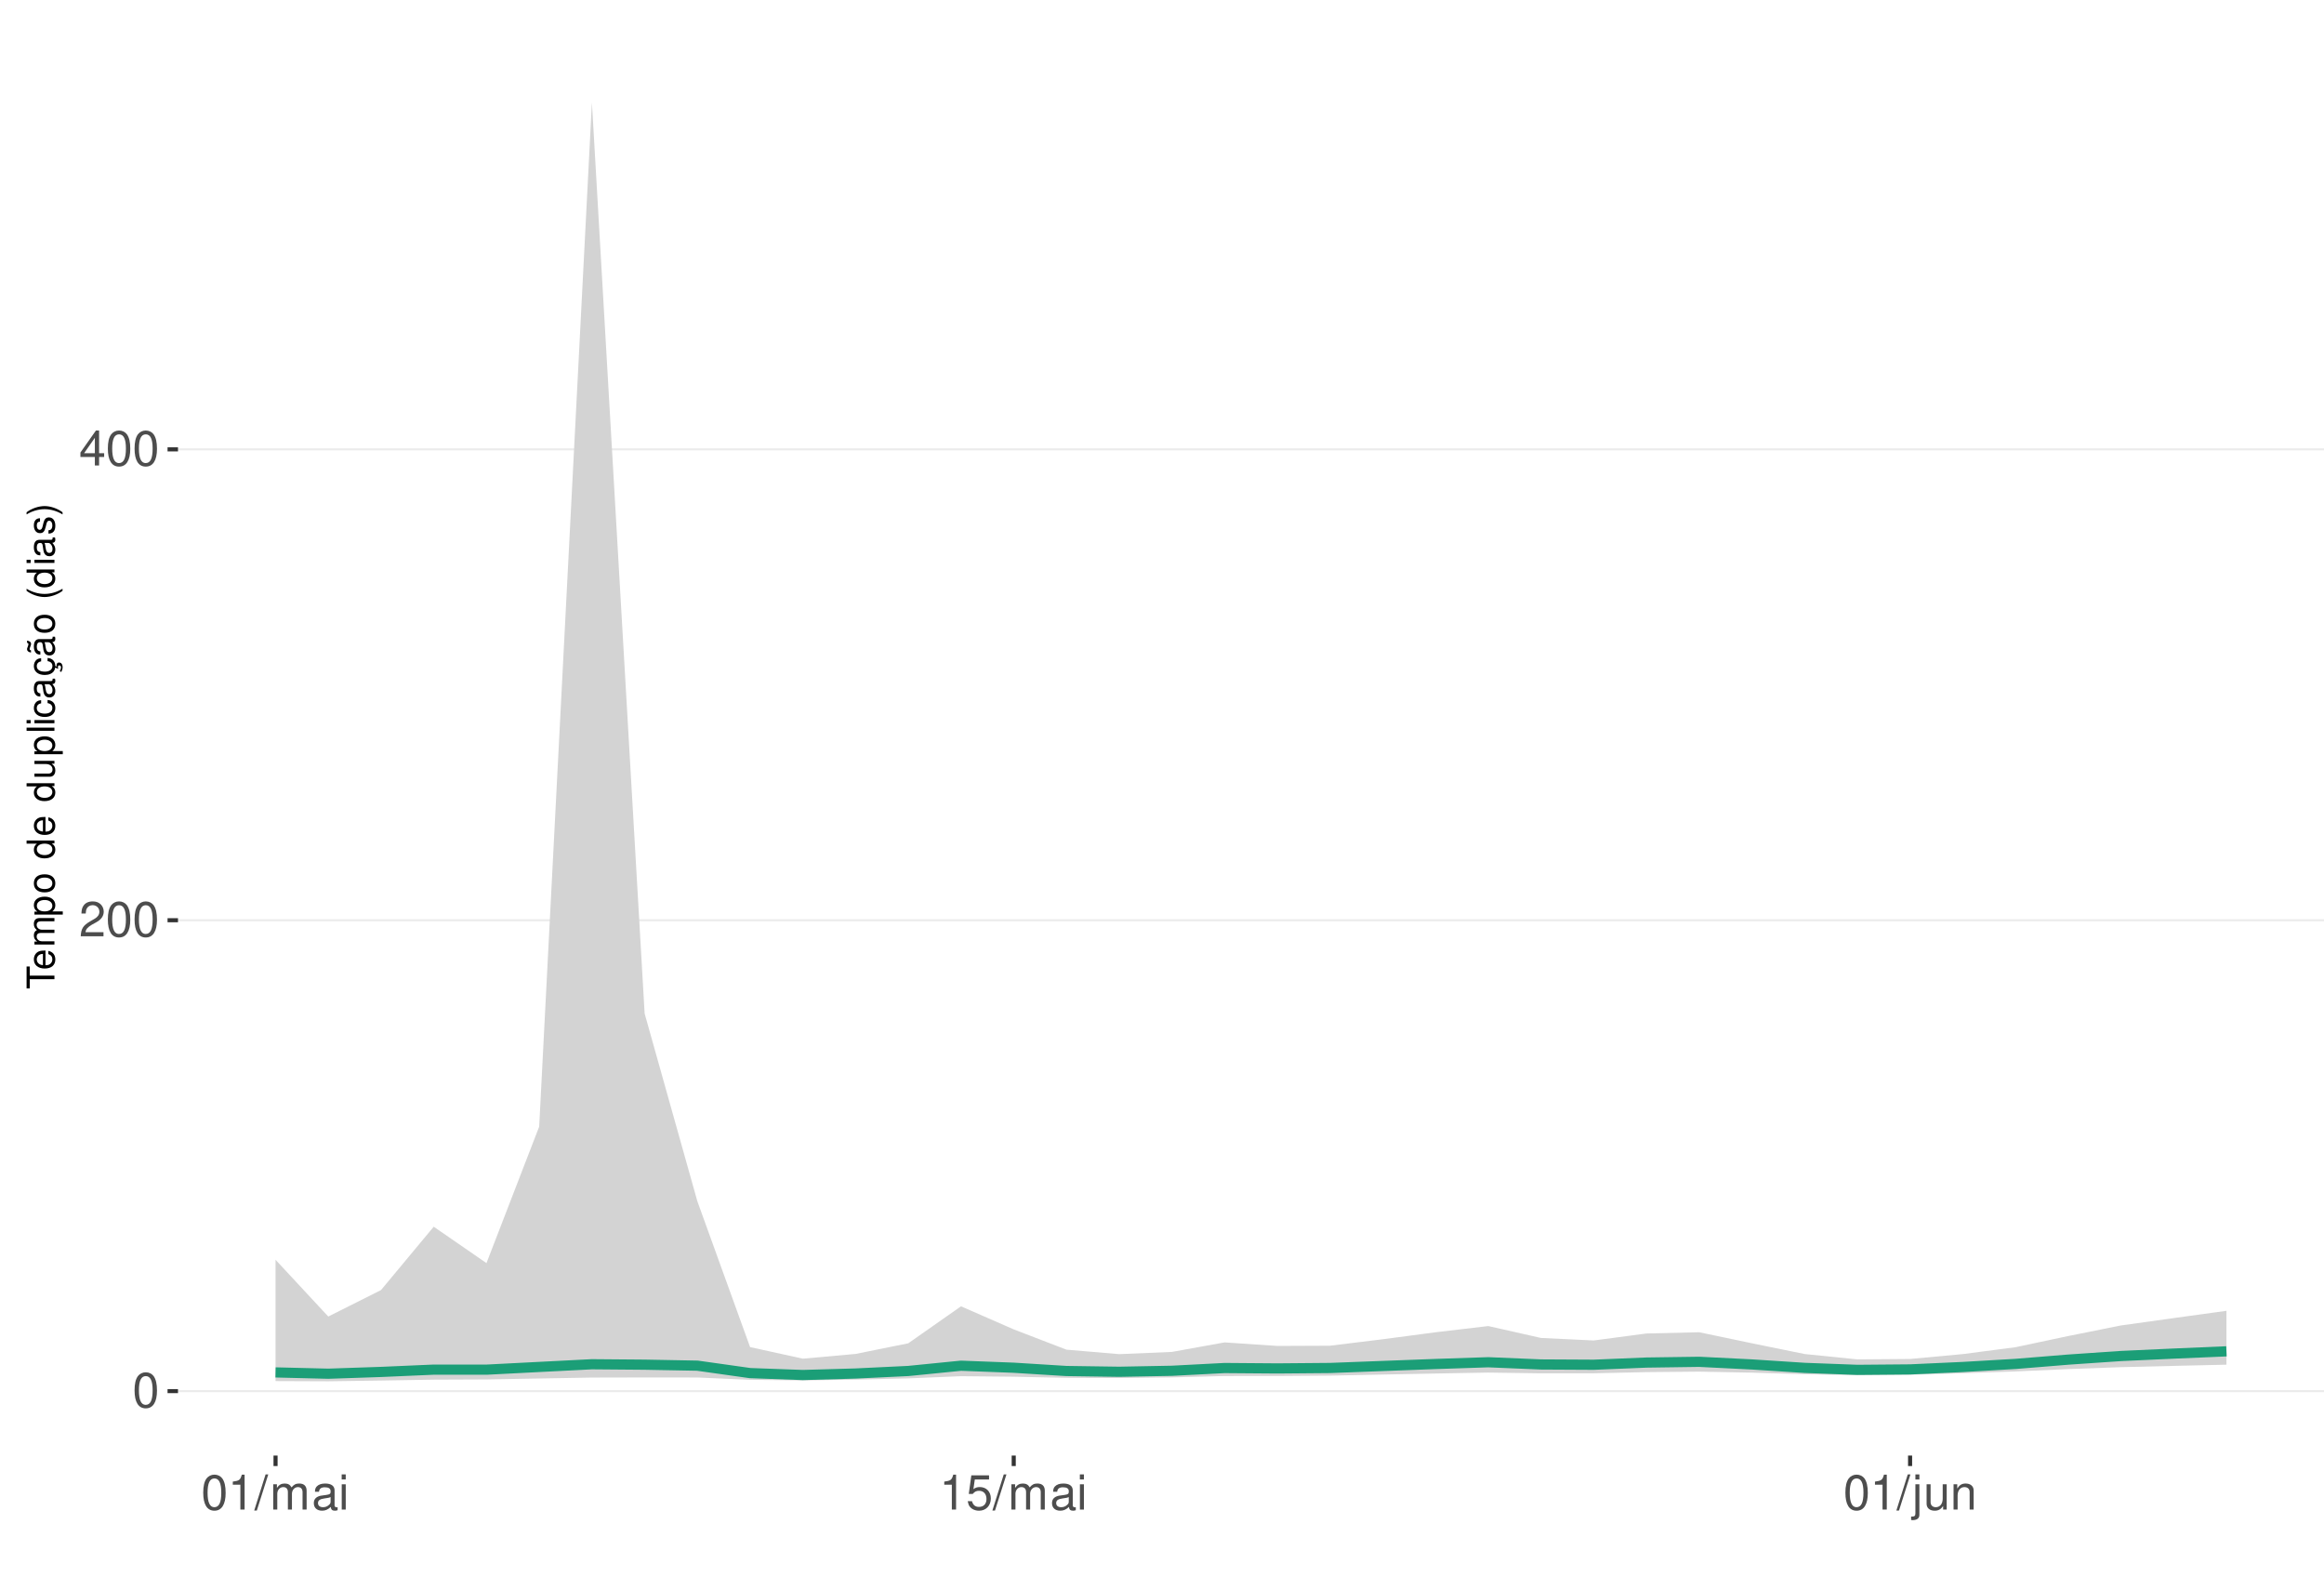
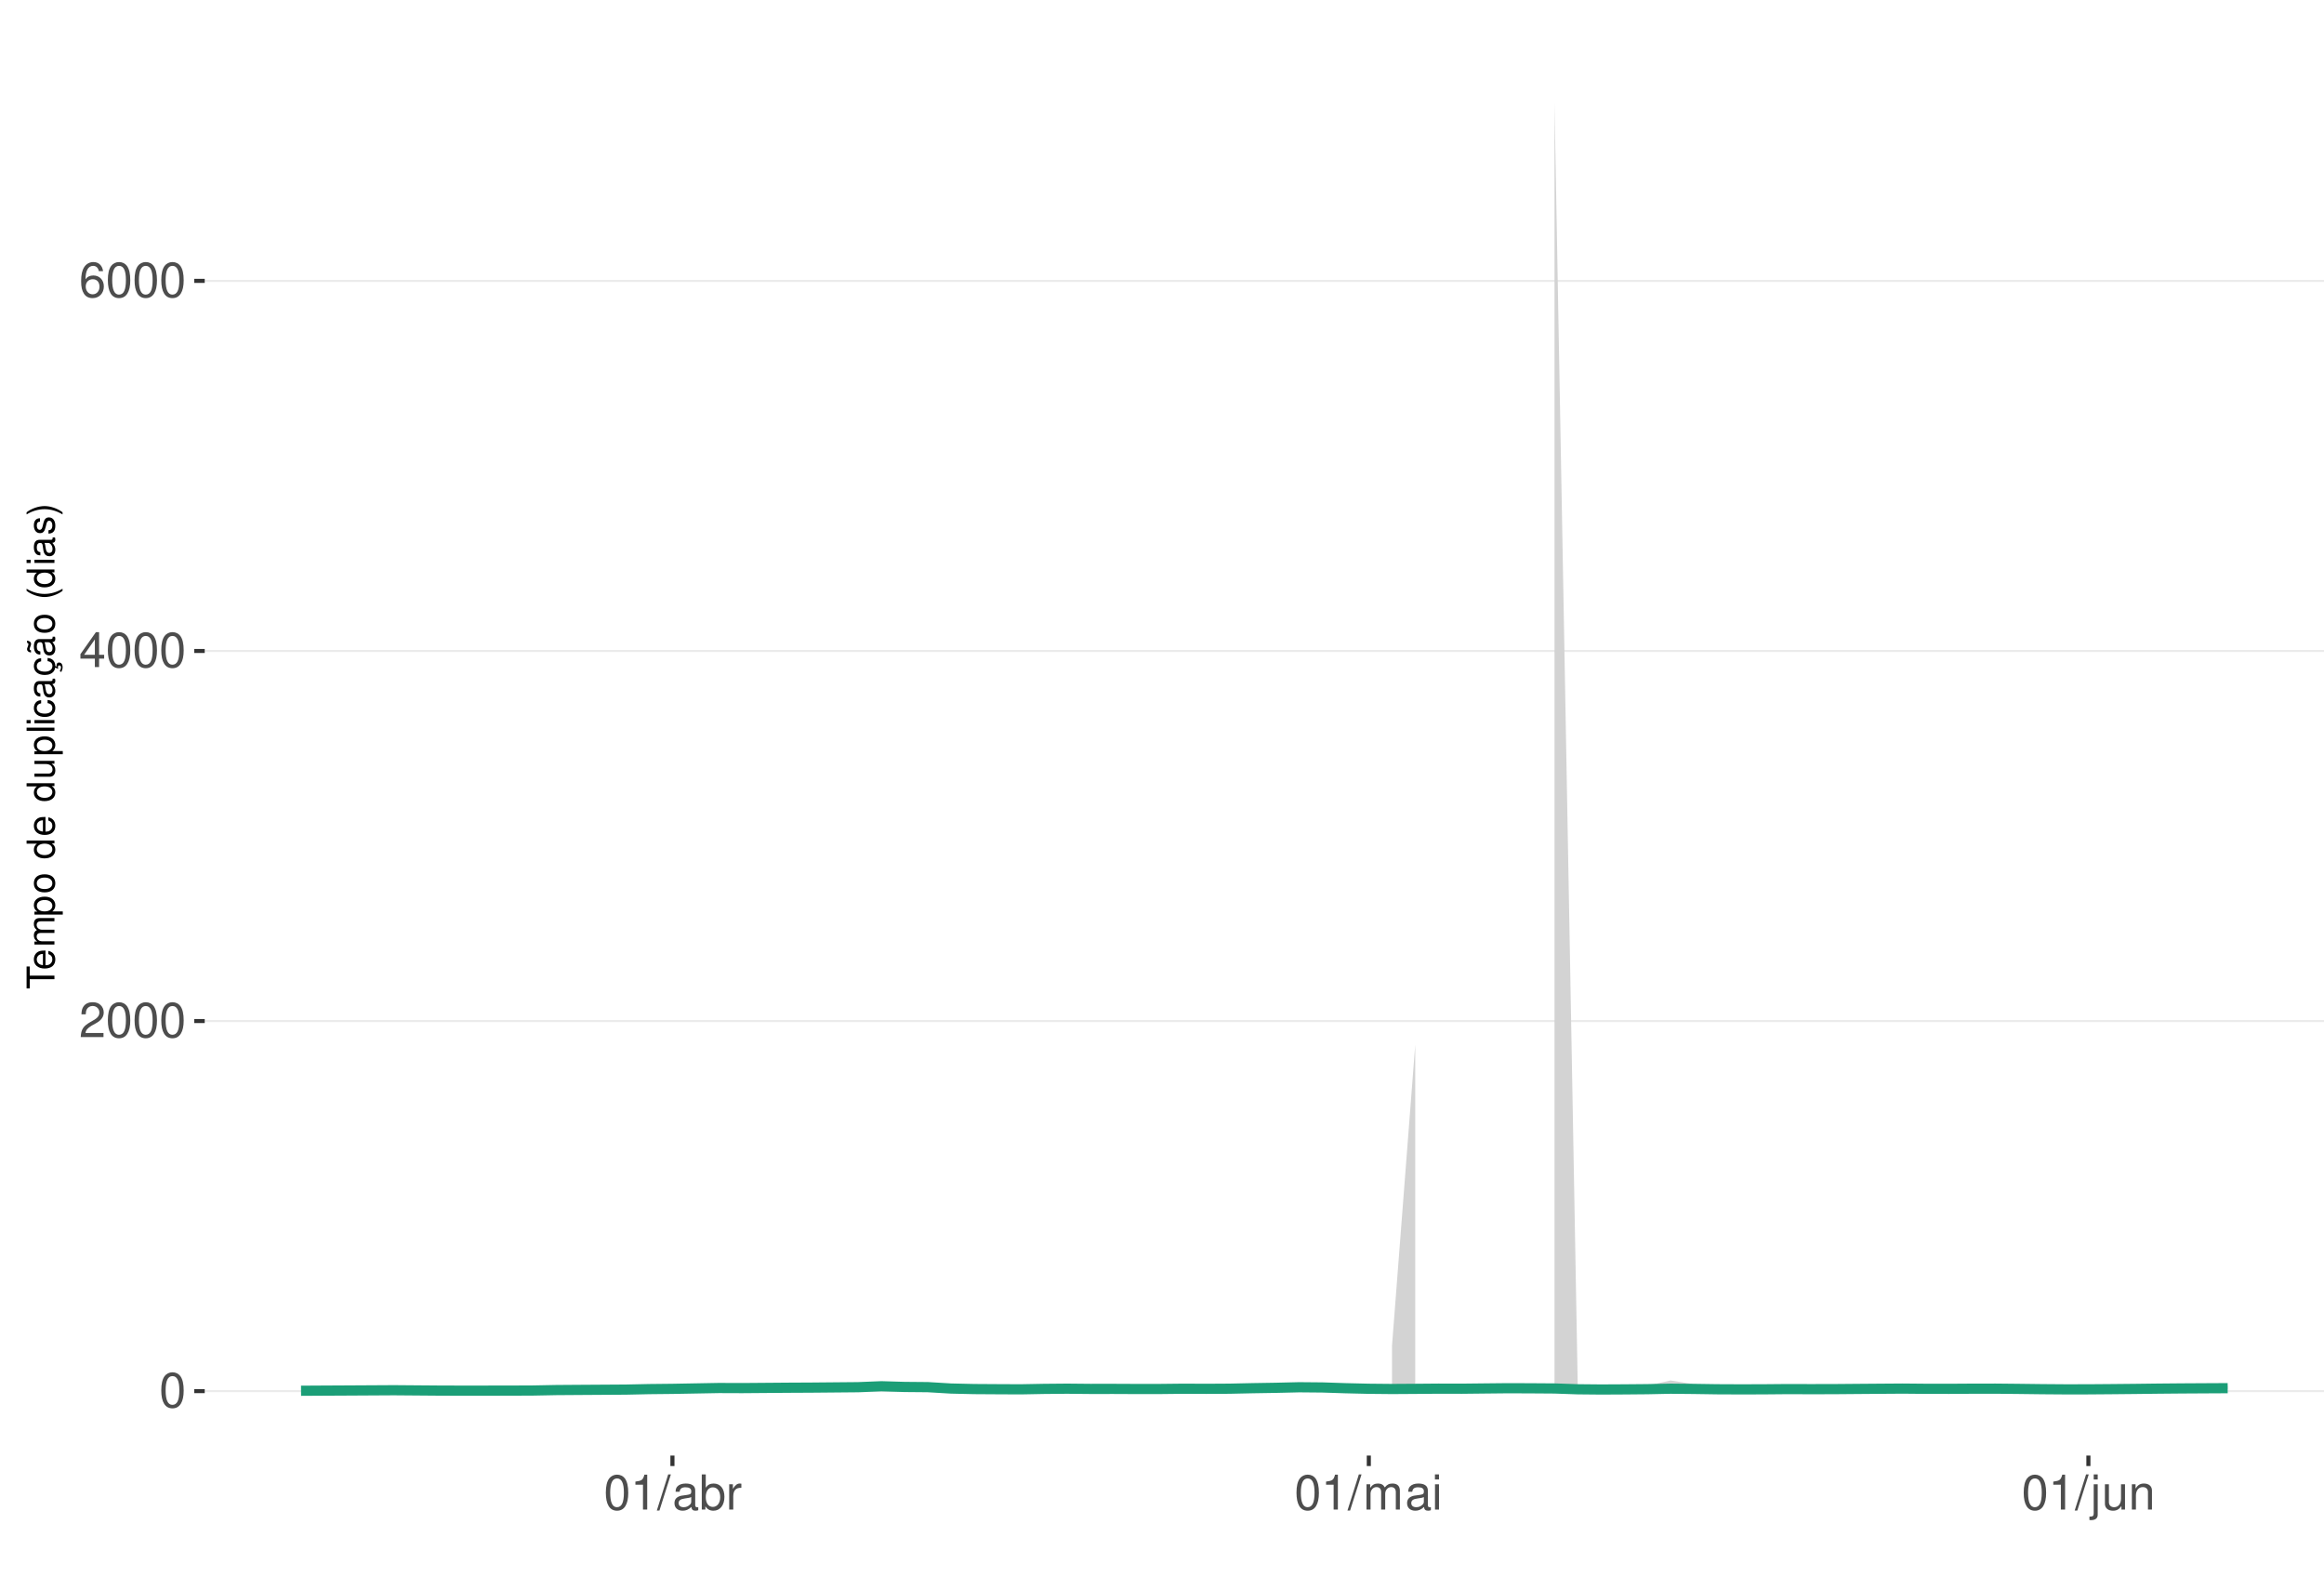
<svg xmlns="http://www.w3.org/2000/svg" xmlns:xlink="http://www.w3.org/1999/xlink" width="609pt" height="413pt" viewBox="0 0 609 413" version="1.1">
  <defs>
    <g>
      <symbol overflow="visible" id="glyph0-0">
        <path style="stroke:none;" d="" />
      </symbol>
      <symbol overflow="visible" id="glyph0-1">
        <path style="stroke:none;" d="M 3.484 -9.156 C 2.641 -9.156 1.891 -8.766 1.422 -8.156 C 0.828 -7.344 0.547 -6.125 0.547 -4.422 C 0.547 -1.344 1.562 0.297 3.484 0.297 C 5.375 0.297 6.422 -1.344 6.422 -4.359 C 6.422 -6.125 6.141 -7.312 5.547 -8.156 C 5.078 -8.781 4.328 -9.156 3.484 -9.156 Z M 3.484 -8.156 C 4.688 -8.156 5.281 -6.938 5.281 -4.453 C 5.281 -1.844 4.703 -0.625 3.453 -0.625 C 2.281 -0.625 1.688 -1.891 1.688 -4.422 C 1.688 -6.938 2.281 -8.156 3.484 -8.156 Z M 3.484 -8.156 " />
      </symbol>
      <symbol overflow="visible" id="glyph0-2">
        <path style="stroke:none;" d="M 6.406 -1.094 L 1.688 -1.094 C 1.797 -1.859 2.203 -2.344 3.297 -3.016 L 4.562 -3.719 C 5.828 -4.422 6.469 -5.359 6.469 -6.484 C 6.469 -7.234 6.156 -7.953 5.625 -8.438 C 5.094 -8.922 4.438 -9.156 3.594 -9.156 C 2.453 -9.156 1.609 -8.75 1.109 -7.953 C 0.797 -7.484 0.656 -6.906 0.625 -5.984 L 1.75 -5.984 C 1.781 -6.609 1.859 -6.969 2.016 -7.281 C 2.297 -7.828 2.891 -8.172 3.562 -8.172 C 4.562 -8.172 5.328 -7.438 5.328 -6.453 C 5.328 -5.719 4.906 -5.094 4.109 -4.625 L 2.953 -3.953 C 1.078 -2.875 0.531 -2.016 0.438 -0.016 L 6.406 -0.016 Z M 6.406 -1.094 " />
      </symbol>
      <symbol overflow="visible" id="glyph0-3">
        <path style="stroke:none;" d="M 4.141 -2.219 L 4.141 0 L 5.25 0 L 5.25 -2.219 L 6.578 -2.219 L 6.578 -3.219 L 5.25 -3.219 L 5.25 -9.156 L 4.422 -9.156 L 0.359 -3.391 L 0.359 -2.219 Z M 4.141 -3.219 L 1.328 -3.219 L 4.141 -7.25 Z M 4.141 -3.219 " />
      </symbol>
      <symbol overflow="visible" id="glyph0-4">
+         <path style="stroke:none;" d="M 6.297 -6.766 C 6.094 -8.266 5.125 -9.156 3.766 -9.156 C 2.766 -9.156 1.891 -8.672 1.359 -7.844 C 0.781 -6.953 0.547 -5.828 0.547 -4.172 C 0.547 -2.625 0.766 -1.656 1.297 -0.844 C 1.781 -0.094 2.562 0.297 3.562 0.297 C 5.266 0.297 6.5 -0.984 6.5 -2.766 C 6.5 -4.453 5.359 -5.641 3.75 -5.641 C 2.859 -5.641 2.172 -5.312 1.688 -4.641 C 1.703 -6.906 2.406 -8.156 3.688 -8.156 C 4.469 -8.156 5.016 -7.656 5.188 -6.766 Z M 3.609 -4.656 C 4.688 -4.656 5.359 -3.891 5.359 -2.688 C 5.359 -1.531 4.594 -0.703 3.562 -0.703 C 2.531 -0.703 1.75 -1.562 1.75 -2.734 C 1.75 -3.875 2.5 -4.656 3.609 -4.656 Z M 3.609 -4.656 " />
+       </symbol>
+       <symbol overflow="visible" id="glyph0-5">
        <path style="stroke:none;" d="M 3.281 -6.516 L 3.281 0 L 4.391 0 L 4.391 -9.156 L 3.656 -9.156 C 3.266 -7.75 3.016 -7.562 1.297 -7.328 L 1.297 -6.516 Z M 3.281 -6.516 " />
      </symbol>
-       <symbol overflow="visible" id="glyph0-5">
+       <symbol overflow="visible" id="glyph0-6">
        <path style="stroke:none;" d="M 2.891 -9.219 L -0.094 0.25 L 0.594 0.25 L 3.594 -9.219 Z M 2.891 -9.219 " />
-       </symbol>
-       <symbol overflow="visible" id="glyph0-6">
-         <path style="stroke:none;" d="M 0.891 -6.625 L 0.891 0 L 1.953 0 L 1.953 -4.156 C 1.953 -5.125 2.641 -5.891 3.5 -5.891 C 4.297 -5.891 4.734 -5.422 4.734 -4.562 L 4.734 0 L 5.797 0 L 5.797 -4.156 C 5.797 -5.125 6.5 -5.891 7.359 -5.891 C 8.125 -5.891 8.578 -5.406 8.578 -4.562 L 8.578 0 L 9.641 0 L 9.641 -4.969 C 9.641 -6.156 8.953 -6.828 7.719 -6.828 C 6.828 -6.828 6.297 -6.562 5.688 -5.812 C 5.297 -6.516 4.766 -6.828 3.891 -6.828 C 3.016 -6.828 2.422 -6.5 1.859 -5.688 L 1.859 -6.625 Z M 0.891 -6.625 " />
      </symbol>
      <symbol overflow="visible" id="glyph0-7">
        <path style="stroke:none;" d="M 6.766 -0.625 C 6.656 -0.594 6.609 -0.594 6.547 -0.594 C 6.172 -0.594 5.969 -0.781 5.969 -1.109 L 5.969 -5.016 C 5.969 -6.188 5.109 -6.828 3.484 -6.828 C 2.5 -6.828 1.734 -6.547 1.281 -6.047 C 0.969 -5.703 0.844 -5.328 0.828 -4.672 L 1.891 -4.672 C 1.969 -5.484 2.453 -5.844 3.438 -5.844 C 4.406 -5.844 4.922 -5.5 4.922 -4.859 L 4.922 -4.578 C 4.906 -4.125 4.688 -3.969 3.828 -3.844 C 2.328 -3.656 2.094 -3.609 1.703 -3.438 C 0.922 -3.109 0.531 -2.531 0.531 -1.672 C 0.531 -0.469 1.359 0.297 2.703 0.297 C 3.547 0.297 4.219 0 4.969 -0.688 C 5.031 0 5.359 0.297 6.047 0.297 C 6.281 0.297 6.422 0.266 6.766 0.172 Z M 4.922 -2.094 C 4.922 -1.734 4.828 -1.516 4.5 -1.234 C 4.078 -0.828 3.562 -0.625 2.938 -0.625 C 2.109 -0.625 1.625 -1.031 1.625 -1.703 C 1.625 -2.391 2.094 -2.75 3.234 -2.906 C 4.359 -3.062 4.562 -3.109 4.922 -3.281 Z M 4.922 -2.094 " />
      </symbol>
      <symbol overflow="visible" id="glyph0-8">
+         <path style="stroke:none;" d="M 0.688 -9.219 L 0.688 0 L 1.625 0 L 1.625 -0.844 C 2.141 -0.078 2.812 0.297 3.734 0.297 C 5.484 0.297 6.625 -1.141 6.625 -3.344 C 6.625 -5.5 5.547 -6.828 3.781 -6.828 C 2.875 -6.828 2.234 -6.484 1.734 -5.734 L 1.734 -9.219 Z M 3.578 -5.828 C 4.766 -5.828 5.516 -4.812 5.516 -3.234 C 5.516 -1.719 4.734 -0.703 3.578 -0.703 C 2.453 -0.703 1.734 -1.703 1.734 -3.266 C 1.734 -4.828 2.453 -5.828 3.578 -5.828 Z M 3.578 -5.828 " />
+       </symbol>
+       <symbol overflow="visible" id="glyph0-9">
+         <path style="stroke:none;" d="M 0.875 -6.625 L 0.875 0 L 1.938 0 L 1.938 -3.438 C 1.953 -5.031 2.609 -5.75 4.062 -5.703 L 4.062 -6.781 C 3.891 -6.812 3.781 -6.828 3.656 -6.828 C 2.969 -6.828 2.453 -6.422 1.844 -5.422 L 1.844 -6.625 Z M 0.875 -6.625 " />
+       </symbol>
+       <symbol overflow="visible" id="glyph0-10">
+         <path style="stroke:none;" d="M 0.891 -6.625 L 0.891 0 L 1.953 0 L 1.953 -4.156 C 1.953 -5.125 2.641 -5.891 3.5 -5.891 C 4.297 -5.891 4.734 -5.422 4.734 -4.562 L 4.734 0 L 5.797 0 L 5.797 -4.156 C 5.797 -5.125 6.5 -5.891 7.359 -5.891 C 8.125 -5.891 8.578 -5.406 8.578 -4.562 L 8.578 0 L 9.641 0 L 9.641 -4.969 C 9.641 -6.156 8.953 -6.828 7.719 -6.828 C 6.828 -6.828 6.297 -6.562 5.688 -5.812 C 5.297 -6.516 4.766 -6.828 3.891 -6.828 C 3.016 -6.828 2.422 -6.5 1.859 -5.688 L 1.859 -6.625 Z M 0.891 -6.625 " />
+       </symbol>
+       <symbol overflow="visible" id="glyph0-11">
        <path style="stroke:none;" d="M 1.891 -6.625 L 0.844 -6.625 L 0.844 0 L 1.891 0 Z M 1.891 -9.219 L 0.828 -9.219 L 0.828 -7.891 L 1.891 -7.891 Z M 1.891 -9.219 " />
      </symbol>
-       <symbol overflow="visible" id="glyph0-9">
-         <path style="stroke:none;" d="M 6.031 -8.969 L 1.391 -8.969 L 0.719 -4.094 L 1.75 -4.094 C 2.266 -4.703 2.703 -4.922 3.406 -4.922 C 4.609 -4.922 5.359 -4.094 5.359 -2.766 C 5.359 -1.484 4.609 -0.703 3.391 -0.703 C 2.422 -0.703 1.828 -1.188 1.562 -2.203 L 0.438 -2.203 C 0.594 -1.469 0.719 -1.109 0.984 -0.781 C 1.5 -0.094 2.406 0.297 3.422 0.297 C 5.234 0.297 6.5 -1.031 6.5 -2.922 C 6.5 -4.703 5.312 -5.906 3.594 -5.906 C 2.969 -5.906 2.453 -5.75 1.938 -5.359 L 2.297 -7.875 L 6.031 -7.875 Z M 6.031 -8.969 " />
-       </symbol>
-       <symbol overflow="visible" id="glyph0-10">
+       <symbol overflow="visible" id="glyph0-12">
        <path style="stroke:none;" d="M 0.891 -6.625 L 0.891 0.969 C 0.891 1.625 0.688 1.828 0.031 1.828 C -0.047 1.828 -0.094 1.828 -0.234 1.828 L -0.234 2.719 C -0.094 2.75 -0.031 2.766 0.125 2.766 C 1.312 2.766 1.938 2.297 1.938 1.375 L 1.938 -6.625 Z M 1.938 -9.219 L 0.891 -9.219 L 0.891 -7.891 L 1.938 -7.891 Z M 1.938 -9.219 " />
      </symbol>
-       <symbol overflow="visible" id="glyph0-11">
+       <symbol overflow="visible" id="glyph0-13">
        <path style="stroke:none;" d="M 6.094 0 L 6.094 -6.625 L 5.047 -6.625 L 5.047 -2.875 C 5.047 -1.516 4.344 -0.625 3.234 -0.625 C 2.406 -0.625 1.875 -1.141 1.875 -1.938 L 1.875 -6.625 L 0.828 -6.625 L 0.828 -1.516 C 0.828 -0.422 1.641 0.297 2.938 0.297 C 3.906 0.297 4.531 -0.047 5.156 -0.922 L 5.156 0 Z M 6.094 0 " />
      </symbol>
-       <symbol overflow="visible" id="glyph0-12">
+       <symbol overflow="visible" id="glyph0-14">
        <path style="stroke:none;" d="M 0.891 -6.625 L 0.891 0 L 1.953 0 L 1.953 -3.656 C 1.953 -5.016 2.656 -5.891 3.75 -5.891 C 4.578 -5.891 5.109 -5.391 5.109 -4.594 L 5.109 0 L 6.156 0 L 6.156 -5.016 C 6.156 -6.109 5.344 -6.828 4.062 -6.828 C 3.078 -6.828 2.438 -6.438 1.859 -5.516 L 1.859 -6.625 Z M 0.891 -6.625 " />
      </symbol>
      <symbol overflow="visible" id="glyph1-0">
        <path style="stroke:none;" d="" />
      </symbol>
      <symbol overflow="visible" id="glyph1-1">
        <path style="stroke:none;" d="M -6.469 -3.547 L -6.469 -5.938 L -7.297 -5.938 L -7.297 -0.203 L -6.469 -0.203 L -6.469 -2.609 L 0 -2.609 L 0 -3.547 Z M -6.469 -3.547 " />
      </symbol>
      <symbol overflow="visible" id="glyph1-2">
        <path style="stroke:none;" d="M -2.344 -5.125 C -3.141 -5.125 -3.625 -5.062 -4.016 -4.922 C -4.875 -4.578 -5.391 -3.781 -5.391 -2.797 C -5.391 -1.344 -4.281 -0.406 -2.547 -0.406 C -0.812 -0.406 0.234 -1.297 0.234 -2.781 C 0.234 -3.984 -0.453 -4.812 -1.594 -5.016 L -1.594 -4.188 C -0.906 -3.953 -0.547 -3.484 -0.547 -2.812 C -0.547 -2.281 -0.781 -1.828 -1.219 -1.547 C -1.516 -1.344 -1.812 -1.281 -2.344 -1.266 Z M -3.016 -1.297 C -3.984 -1.359 -4.625 -1.953 -4.625 -2.797 C -4.625 -3.641 -3.953 -4.234 -3.016 -4.234 Z M -3.016 -1.297 " />
      </symbol>
      <symbol overflow="visible" id="glyph1-3">
        <path style="stroke:none;" d="M -5.234 -0.703 L 0 -0.703 L 0 -1.547 L -3.297 -1.547 C -4.047 -1.547 -4.656 -2.094 -4.656 -2.766 C -4.656 -3.391 -4.281 -3.734 -3.609 -3.734 L 0 -3.734 L 0 -4.578 L -3.297 -4.578 C -4.047 -4.578 -4.656 -5.125 -4.656 -5.812 C -4.656 -6.422 -4.266 -6.781 -3.609 -6.781 L 0 -6.781 L 0 -7.625 L -3.938 -7.625 C -4.875 -7.625 -5.391 -7.078 -5.391 -6.094 C -5.391 -5.406 -5.188 -4.984 -4.594 -4.484 C -5.156 -4.188 -5.391 -3.766 -5.391 -3.078 C -5.391 -2.375 -5.125 -1.906 -4.5 -1.469 L -5.234 -1.469 Z M -5.234 -0.703 " />
      </symbol>
      <symbol overflow="visible" id="glyph1-4">
        <path style="stroke:none;" d="M 2.188 -0.547 L 2.188 -1.375 L -0.547 -1.375 C -0.016 -1.812 0.234 -2.312 0.234 -2.984 C 0.234 -4.344 -0.859 -5.234 -2.531 -5.234 C -4.297 -5.234 -5.391 -4.375 -5.391 -2.984 C -5.391 -2.266 -5.062 -1.703 -4.453 -1.312 L -5.234 -1.312 L -5.234 -0.547 Z M -4.609 -2.844 C -4.609 -3.766 -3.797 -4.359 -2.547 -4.359 C -1.359 -4.359 -0.547 -3.75 -0.547 -2.844 C -0.547 -1.953 -1.344 -1.375 -2.578 -1.375 C -3.812 -1.375 -4.609 -1.953 -4.609 -2.844 Z M -4.609 -2.844 " />
      </symbol>
      <symbol overflow="visible" id="glyph1-5">
        <path style="stroke:none;" d="M -5.391 -2.719 C -5.391 -1.234 -4.344 -0.359 -2.578 -0.359 C -0.812 -0.359 0.234 -1.234 0.234 -2.734 C 0.234 -4.203 -0.812 -5.094 -2.547 -5.094 C -4.359 -5.094 -5.391 -4.234 -5.391 -2.719 Z M -4.625 -2.734 C -4.625 -3.672 -3.844 -4.234 -2.547 -4.234 C -1.312 -4.234 -0.547 -3.656 -0.547 -2.734 C -0.547 -1.797 -1.312 -1.234 -2.578 -1.234 C -3.844 -1.234 -4.625 -1.797 -4.625 -2.734 Z M -4.625 -2.734 " />
      </symbol>
      <symbol overflow="visible" id="glyph1-6">
        <path style="stroke:none;" d="" />
      </symbol>
      <symbol overflow="visible" id="glyph1-7">
        <path style="stroke:none;" d="M -7.297 -4.953 L -7.297 -4.125 L -4.578 -4.125 C -5.109 -3.766 -5.391 -3.203 -5.391 -2.516 C -5.391 -1.156 -4.297 -0.266 -2.625 -0.266 C -0.859 -0.266 0.234 -1.125 0.234 -2.547 C 0.234 -3.266 -0.047 -3.766 -0.688 -4.203 L 0 -4.203 L 0 -4.953 Z M -4.609 -2.656 C -4.609 -3.547 -3.812 -4.125 -2.562 -4.125 C -1.344 -4.125 -0.547 -3.547 -0.547 -2.656 C -0.547 -1.734 -1.359 -1.125 -2.578 -1.125 C -3.797 -1.125 -4.609 -1.734 -4.609 -2.656 Z M -4.609 -2.656 " />
      </symbol>
      <symbol overflow="visible" id="glyph1-8">
        <path style="stroke:none;" d="M 0 -4.812 L -5.234 -4.812 L -5.234 -3.984 L -2.266 -3.984 C -1.203 -3.984 -0.5 -3.438 -0.5 -2.562 C -0.5 -1.906 -0.906 -1.484 -1.531 -1.484 L -5.234 -1.484 L -5.234 -0.656 L -1.203 -0.656 C -0.328 -0.656 0.234 -1.297 0.234 -2.312 C 0.234 -3.094 -0.047 -3.578 -0.734 -4.062 L 0 -4.062 Z M 0 -4.812 " />
      </symbol>
      <symbol overflow="visible" id="glyph1-9">
        <path style="stroke:none;" d="M -7.297 -1.516 L -7.297 -0.688 L 0 -0.688 L 0 -1.516 Z M -7.297 -1.516 " />
      </symbol>
      <symbol overflow="visible" id="glyph1-10">
        <path style="stroke:none;" d="M -5.234 -1.5 L -5.234 -0.672 L 0 -0.672 L 0 -1.5 Z M -7.297 -1.5 L -7.297 -0.656 L -6.234 -0.656 L -6.234 -1.5 Z M -7.297 -1.5 " />
      </symbol>
      <symbol overflow="visible" id="glyph1-11">
        <path style="stroke:none;" d="M -3.484 -4.703 C -3.984 -4.672 -4.312 -4.562 -4.609 -4.359 C -5.094 -4 -5.391 -3.375 -5.391 -2.641 C -5.391 -1.219 -4.266 -0.312 -2.531 -0.312 C -0.844 -0.312 0.234 -1.203 0.234 -2.625 C 0.234 -3.875 -0.516 -4.672 -1.797 -4.766 L -1.797 -3.938 C -0.953 -3.797 -0.547 -3.359 -0.547 -2.656 C -0.547 -1.734 -1.297 -1.188 -2.531 -1.188 C -3.844 -1.188 -4.625 -1.719 -4.625 -2.625 C -4.625 -3.328 -4.203 -3.766 -3.484 -3.875 Z M -3.484 -4.703 " />
      </symbol>
      <symbol overflow="visible" id="glyph1-12">
        <path style="stroke:none;" d="M -0.484 -5.344 C -0.469 -5.266 -0.469 -5.219 -0.469 -5.172 C -0.469 -4.875 -0.625 -4.719 -0.875 -4.719 L -3.953 -4.719 C -4.891 -4.719 -5.391 -4.047 -5.391 -2.75 C -5.391 -1.984 -5.172 -1.375 -4.781 -1.016 C -4.516 -0.766 -4.203 -0.672 -3.688 -0.656 L -3.688 -1.484 C -4.328 -1.562 -4.625 -1.938 -4.625 -2.719 C -4.625 -3.484 -4.344 -3.891 -3.844 -3.891 L -3.625 -3.891 C -3.266 -3.875 -3.125 -3.703 -3.047 -3.016 C -2.891 -1.844 -2.844 -1.656 -2.719 -1.344 C -2.453 -0.734 -2 -0.422 -1.312 -0.422 C -0.375 -0.422 0.234 -1.078 0.234 -2.141 C 0.234 -2.797 0 -3.328 -0.547 -3.922 C 0 -3.984 0.234 -4.234 0.234 -4.781 C 0.234 -4.953 0.203 -5.062 0.141 -5.344 Z M -1.656 -3.891 C -1.375 -3.891 -1.203 -3.812 -0.969 -3.562 C -0.656 -3.219 -0.5 -2.812 -0.5 -2.312 C -0.5 -1.672 -0.812 -1.297 -1.344 -1.297 C -1.891 -1.297 -2.172 -1.656 -2.297 -2.547 C -2.422 -3.438 -2.453 -3.609 -2.594 -3.891 Z M -1.656 -3.891 " />
      </symbol>
      <symbol overflow="visible" id="glyph1-13">
        <path style="stroke:none;" d="M 0.234 -2.641 C 0.234 -3.875 -0.547 -4.703 -1.797 -4.766 L -1.797 -3.938 C -0.953 -3.797 -0.531 -3.359 -0.531 -2.656 C -0.531 -1.734 -1.281 -1.188 -2.516 -1.188 C -3.844 -1.188 -4.625 -1.719 -4.625 -2.625 C -4.625 -3.328 -4.203 -3.766 -3.484 -3.875 L -3.484 -4.703 C -3.984 -4.672 -4.312 -4.562 -4.609 -4.359 C -5.094 -4 -5.391 -3.375 -5.391 -2.641 C -5.391 -1.219 -4.266 -0.312 -2.531 -0.312 C -1.469 -0.312 -0.625 -0.672 -0.156 -1.312 C 0.047 -1.594 0.125 -1.812 0.203 -2.25 L 0.922 -1.938 L 0.984 -2.062 C 0.938 -2.188 0.906 -2.25 0.906 -2.375 C 0.906 -2.656 1.047 -2.828 1.281 -2.828 C 1.547 -2.828 1.734 -2.594 1.734 -2.297 C 1.734 -2.031 1.672 -1.844 1.438 -1.406 L 1.406 -1.312 L 1.812 -1.094 C 2.078 -1.75 2.141 -1.953 2.141 -2.344 C 2.141 -3.109 1.781 -3.578 1.203 -3.578 C 0.781 -3.578 0.547 -3.297 0.547 -2.797 C 0.547 -2.703 0.547 -2.641 0.562 -2.516 Z M 0.234 -2.641 " />
      </symbol>
      <symbol overflow="visible" id="glyph1-14">
        <path style="stroke:none;" d="M -0.484 -5.344 C -0.469 -5.266 -0.469 -5.219 -0.469 -5.172 C -0.469 -4.875 -0.625 -4.719 -0.875 -4.719 L -3.953 -4.719 C -4.891 -4.719 -5.391 -4.047 -5.391 -2.75 C -5.391 -1.984 -5.172 -1.375 -4.781 -1.016 C -4.516 -0.766 -4.203 -0.672 -3.688 -0.656 L -3.688 -1.484 C -4.328 -1.562 -4.625 -1.938 -4.625 -2.719 C -4.625 -3.484 -4.344 -3.891 -3.844 -3.891 L -3.625 -3.891 C -3.266 -3.875 -3.125 -3.703 -3.047 -3.016 C -2.891 -1.844 -2.844 -1.656 -2.719 -1.344 C -2.453 -0.734 -2 -0.422 -1.312 -0.422 C -0.375 -0.422 0.234 -1.078 0.234 -2.141 C 0.234 -2.797 0 -3.328 -0.547 -3.922 C 0 -3.984 0.234 -4.234 0.234 -4.781 C 0.234 -4.953 0.203 -5.062 0.141 -5.344 Z M -1.656 -3.891 C -1.375 -3.891 -1.203 -3.812 -0.969 -3.562 C -0.656 -3.219 -0.5 -2.812 -0.5 -2.312 C -0.5 -1.672 -0.812 -1.297 -1.344 -1.297 C -1.891 -1.297 -2.172 -1.656 -2.297 -2.547 C -2.422 -3.438 -2.453 -3.609 -2.594 -3.891 Z M -7.172 -3.75 C -6.922 -3.672 -6.812 -3.547 -6.812 -3.375 C -6.812 -3.25 -6.875 -2.984 -6.984 -2.734 C -7.156 -2.312 -7.172 -2.25 -7.172 -2.047 C -7.172 -1.594 -6.797 -1.297 -6.141 -1.188 L -6.141 -1.766 C -6.375 -1.812 -6.5 -1.938 -6.5 -2.094 C -6.5 -2.203 -6.469 -2.344 -6.375 -2.578 C -6.156 -3.156 -6.125 -3.234 -6.125 -3.438 C -6.125 -3.922 -6.484 -4.219 -7.172 -4.312 Z M -7.172 -3.75 " />
      </symbol>
      <symbol overflow="visible" id="glyph1-15">
        <path style="stroke:none;" d="M -7.297 -2.359 C -5.984 -1.359 -4.156 -0.734 -2.594 -0.734 C -1.016 -0.734 0.812 -1.359 2.125 -2.359 L 2.125 -2.906 C 0.688 -2.031 -0.984 -1.547 -2.594 -1.547 C -4.188 -1.547 -5.875 -2.031 -7.297 -2.906 Z M -7.297 -2.359 " />
      </symbol>
      <symbol overflow="visible" id="glyph1-16">
        <path style="stroke:none;" d="M -3.781 -4.375 C -4.812 -4.375 -5.391 -3.688 -5.391 -2.484 C -5.391 -1.266 -4.766 -0.469 -3.797 -0.469 C -2.969 -0.469 -2.578 -0.891 -2.281 -2.125 L -2.094 -2.906 C -1.953 -3.484 -1.734 -3.719 -1.375 -3.719 C -0.875 -3.719 -0.547 -3.234 -0.547 -2.5 C -0.547 -2.047 -0.672 -1.672 -0.891 -1.453 C -1.047 -1.328 -1.188 -1.266 -1.562 -1.219 L -1.562 -0.344 C -0.344 -0.375 0.234 -1.062 0.234 -2.438 C 0.234 -3.75 -0.422 -4.594 -1.438 -4.594 C -2.203 -4.594 -2.641 -4.156 -2.891 -3.109 L -3.078 -2.312 C -3.234 -1.625 -3.453 -1.344 -3.828 -1.344 C -4.312 -1.344 -4.625 -1.766 -4.625 -2.453 C -4.625 -3.125 -4.328 -3.484 -3.781 -3.5 Z M -3.781 -4.375 " />
      </symbol>
      <symbol overflow="visible" id="glyph1-17">
        <path style="stroke:none;" d="M 2.125 -0.938 C 0.812 -1.938 -1.016 -2.562 -2.578 -2.562 C -4.156 -2.562 -5.984 -1.938 -7.297 -0.938 L -7.297 -0.375 C -5.859 -1.266 -4.188 -1.75 -2.578 -1.75 C -0.984 -1.75 0.703 -1.266 2.125 -0.375 Z M 2.125 -0.938 " />
      </symbol>
    </g>
    <clipPath id="clip1">
-       <path d="M 46.645 9.961 L 609 9.961 L 609 381.328 L 46.645 381.328 Z M 46.645 9.961 " />
+       <path d="M 53.645 9.961 L 609 9.961 L 609 381.328 L 53.645 381.328 Z M 53.645 9.961 " />
    </clipPath>
    <clipPath id="clip2">
-       <path d="M 46.645 364 L 609 364 L 609 365 L 46.645 365 Z M 46.645 364 " />
+       <path d="M 53.645 364 L 609 364 L 609 365 L 53.645 365 Z M 53.645 364 " />
    </clipPath>
    <clipPath id="clip3">
-       <path d="M 46.645 240 L 609 240 L 609 242 L 46.645 242 Z M 46.645 240 " />
+       <path d="M 53.645 267 L 609 267 L 609 268 L 53.645 268 Z M 53.645 267 " />
    </clipPath>
    <clipPath id="clip4">
-       <path d="M 46.645 117 L 609 117 L 609 118 L 46.645 118 Z M 46.645 117 " />
+       <path d="M 53.645 170 L 609 170 L 609 171 L 53.645 171 Z M 53.645 170 " />
+     </clipPath>
+     <clipPath id="clip5">
+       <path d="M 53.645 73 L 609 73 L 609 74 L 53.645 74 Z M 53.645 73 " />
    </clipPath>
  </defs>
  <g id="surface89">
    <rect x="0" y="0" width="609" height="413" style="fill:rgb(100%,100%,100%);fill-opacity:1;stroke:none;" />
    <rect x="0" y="0" width="609" height="413" style="fill:rgb(100%,100%,100%);fill-opacity:1;stroke:none;" />
    <path style="fill:none;stroke-width:1.067;stroke-linecap:round;stroke-linejoin:round;stroke:rgb(100%,100%,100%);stroke-opacity:1;stroke-miterlimit:10;" d="M 0 413 L 609 413 L 609 0 L 0 0 Z M 0 413 " />
    <g clip-path="url(#clip1)" clip-rule="nonzero">
-       <path style=" stroke:none;fill-rule:nonzero;fill:rgb(100%,100%,100%);fill-opacity:1;" d="M 46.645 381.328 L 609 381.328 L 609 9.961 L 46.645 9.961 Z M 46.645 381.328 " />
+       <path style=" stroke:none;fill-rule:nonzero;fill:rgb(100%,100%,100%);fill-opacity:1;" d="M 53.645 381.328 L 609 381.328 L 609 9.961 L 53.645 9.961 Z M 53.645 381.328 " />
    </g>
    <g clip-path="url(#clip2)" clip-rule="nonzero">
-       <path style="fill:none;stroke-width:0.533;stroke-linecap:butt;stroke-linejoin:round;stroke:rgb(92.157%,92.157%,92.157%);stroke-opacity:1;stroke-miterlimit:10;" d="M 46.645 364.449 L 609 364.449 " />
+       <path style="fill:none;stroke-width:0.533;stroke-linecap:butt;stroke-linejoin:round;stroke:rgb(92.157%,92.157%,92.157%);stroke-opacity:1;stroke-miterlimit:10;" d="M 53.645 364.449 L 609 364.449 " />
    </g>
    <g clip-path="url(#clip3)" clip-rule="nonzero">
-       <path style="fill:none;stroke-width:0.533;stroke-linecap:butt;stroke-linejoin:round;stroke:rgb(92.157%,92.157%,92.157%);stroke-opacity:1;stroke-miterlimit:10;" d="M 46.645 241.086 L 609 241.086 " />
+       <path style="fill:none;stroke-width:0.533;stroke-linecap:butt;stroke-linejoin:round;stroke:rgb(92.157%,92.157%,92.157%);stroke-opacity:1;stroke-miterlimit:10;" d="M 53.645 267.496 L 609 267.496 " />
    </g>
    <g clip-path="url(#clip4)" clip-rule="nonzero">
-       <path style="fill:none;stroke-width:0.533;stroke-linecap:butt;stroke-linejoin:round;stroke:rgb(92.157%,92.157%,92.157%);stroke-opacity:1;stroke-miterlimit:10;" d="M 46.645 117.723 L 609 117.723 " />
-     </g>
-     <path style=" stroke:none;fill-rule:nonzero;fill:rgb(82.745%,82.745%,82.745%);fill-opacity:1;" d="M 72.207 330.039 L 86.023 344.91 L 99.84 337.977 L 113.656 321.375 L 127.477 330.914 L 141.293 295.16 L 155.109 26.844 L 168.926 265.527 L 182.742 314.715 L 196.559 352.914 L 210.379 355.949 L 224.195 354.707 L 238.012 351.918 L 251.828 342.23 L 265.645 348.273 L 279.461 353.586 L 293.281 354.762 L 307.098 354.176 L 320.914 351.684 L 334.73 352.609 L 348.547 352.551 L 362.363 350.859 L 376.184 349.031 L 390 347.402 L 403.816 350.52 L 417.633 351.18 L 431.449 349.352 L 445.27 349.023 L 459.086 351.914 L 472.902 354.73 L 486.719 356.137 L 500.535 356.027 L 514.352 354.746 L 528.172 352.941 L 541.988 350.016 L 555.805 347.242 L 569.621 345.316 L 583.438 343.406 L 583.438 357.523 L 569.621 357.836 L 555.805 358.172 L 541.988 358.672 L 528.172 359.289 L 514.352 359.762 L 500.535 360.156 L 486.719 360.262 L 472.902 360.02 L 459.086 359.609 L 445.27 359.34 L 431.449 359.473 L 417.633 359.777 L 403.816 359.789 L 390 359.59 L 376.184 359.836 L 362.363 360.105 L 348.547 360.383 L 334.73 360.484 L 320.914 360.488 L 307.098 360.855 L 293.281 361.02 L 279.461 360.973 L 265.645 360.672 L 251.828 360.539 L 238.012 361.109 L 224.195 361.434 L 210.379 361.648 L 196.559 361.484 L 182.742 360.879 L 168.926 360.867 L 155.109 360.898 L 141.293 361.137 L 127.477 361.387 L 113.656 361.445 L 99.84 361.676 L 86.023 361.871 L 72.207 361.816 Z M 72.207 330.039 " />
-     <path style="fill:none;stroke-width:2.667;stroke-linecap:butt;stroke-linejoin:round;stroke:rgb(10.588%,61.961%,46.667%);stroke-opacity:1;stroke-miterlimit:10;" d="M 72.207 359.547 L 86.023 359.887 L 99.84 359.422 L 113.656 358.82 L 127.477 358.828 L 141.293 358.117 L 155.109 357.41 L 168.926 357.523 L 182.742 357.781 L 196.559 359.727 L 210.379 360.23 L 224.195 359.836 L 238.012 359.172 L 251.828 357.793 L 265.645 358.32 L 279.461 359.18 L 293.281 359.379 L 307.098 359.121 L 320.914 358.398 L 334.73 358.504 L 348.547 358.387 L 362.363 357.863 L 376.184 357.344 L 390 356.883 L 403.816 357.465 L 417.633 357.539 L 431.449 356.965 L 445.27 356.77 L 459.086 357.461 L 472.902 358.359 L 486.719 358.879 L 500.535 358.762 L 514.352 358.129 L 528.172 357.32 L 541.988 356.195 L 555.805 355.25 L 569.621 354.617 L 583.438 354.023 " />
-     <g style="fill:rgb(30.196%,30.196%,30.196%);fill-opacity:1;">
-       <use xlink:href="#glyph0-1" x="34.715" y="368.671" />
-     </g>
-     <g style="fill:rgb(30.196%,30.196%,30.196%);fill-opacity:1;">
-       <use xlink:href="#glyph0-2" x="20.715" y="245.308" />
-       <use xlink:href="#glyph0-1" x="27.715" y="245.308" />
-       <use xlink:href="#glyph0-1" x="34.715" y="245.308" />
-     </g>
-     <g style="fill:rgb(30.196%,30.196%,30.196%);fill-opacity:1;">
-       <use xlink:href="#glyph0-3" x="20.715" y="121.944" />
-       <use xlink:href="#glyph0-1" x="27.715" y="121.944" />
-       <use xlink:href="#glyph0-1" x="34.715" y="121.944" />
-     </g>
-     <path style="fill:none;stroke-width:1.067;stroke-linecap:butt;stroke-linejoin:round;stroke:rgb(20%,20%,20%);stroke-opacity:1;stroke-miterlimit:10;" d="M 43.906 364.449 L 46.645 364.449 " />
-     <path style="fill:none;stroke-width:1.067;stroke-linecap:butt;stroke-linejoin:round;stroke:rgb(20%,20%,20%);stroke-opacity:1;stroke-miterlimit:10;" d="M 43.906 241.086 L 46.645 241.086 " />
-     <path style="fill:none;stroke-width:1.067;stroke-linecap:butt;stroke-linejoin:round;stroke:rgb(20%,20%,20%);stroke-opacity:1;stroke-miterlimit:10;" d="M 43.906 117.723 L 46.645 117.723 " />
-     <path style="fill:none;stroke-width:1.067;stroke-linecap:butt;stroke-linejoin:round;stroke:rgb(20%,20%,20%);stroke-opacity:1;stroke-miterlimit:10;" d="M 72.207 384.07 L 72.207 381.328 " />
-     <path style="fill:none;stroke-width:1.067;stroke-linecap:butt;stroke-linejoin:round;stroke:rgb(20%,20%,20%);stroke-opacity:1;stroke-miterlimit:10;" d="M 265.645 384.07 L 265.645 381.328 " />
-     <path style="fill:none;stroke-width:1.067;stroke-linecap:butt;stroke-linejoin:round;stroke:rgb(20%,20%,20%);stroke-opacity:1;stroke-miterlimit:10;" d="M 500.535 384.07 L 500.535 381.328 " />
-     <g style="fill:rgb(30.196%,30.196%,30.196%);fill-opacity:1;">
-       <use xlink:href="#glyph0-1" x="52.707" y="395.483" />
-       <use xlink:href="#glyph0-4" x="59.707" y="395.483" />
-       <use xlink:href="#glyph0-5" x="66.707" y="395.483" />
-       <use xlink:href="#glyph0-6" x="70.707" y="395.483" />
-       <use xlink:href="#glyph0-7" x="81.707" y="395.483" />
-       <use xlink:href="#glyph0-8" x="88.707" y="395.483" />
-     </g>
-     <g style="fill:rgb(30.196%,30.196%,30.196%);fill-opacity:1;">
-       <use xlink:href="#glyph0-4" x="246.145" y="395.483" />
-       <use xlink:href="#glyph0-9" x="253.145" y="395.483" />
-       <use xlink:href="#glyph0-5" x="260.145" y="395.483" />
-       <use xlink:href="#glyph0-6" x="264.145" y="395.483" />
-       <use xlink:href="#glyph0-7" x="275.145" y="395.483" />
-       <use xlink:href="#glyph0-8" x="282.145" y="395.483" />
-     </g>
-     <g style="fill:rgb(30.196%,30.196%,30.196%);fill-opacity:1;">
-       <use xlink:href="#glyph0-1" x="483.035" y="395.483" />
-       <use xlink:href="#glyph0-4" x="490.035" y="395.483" />
-       <use xlink:href="#glyph0-5" x="497.035" y="395.483" />
-       <use xlink:href="#glyph0-10" x="501.035" y="395.483" />
-       <use xlink:href="#glyph0-11" x="504.035" y="395.483" />
-       <use xlink:href="#glyph0-12" x="511.035" y="395.483" />
+       <path style="fill:none;stroke-width:0.533;stroke-linecap:butt;stroke-linejoin:round;stroke:rgb(92.157%,92.157%,92.157%);stroke-opacity:1;stroke-miterlimit:10;" d="M 53.645 170.543 L 609 170.543 " />
+     </g>
+     <g clip-path="url(#clip5)" clip-rule="nonzero">
+       <path style="fill:none;stroke-width:0.533;stroke-linecap:butt;stroke-linejoin:round;stroke:rgb(92.157%,92.157%,92.157%);stroke-opacity:1;stroke-miterlimit:10;" d="M 53.645 73.586 L 609 73.586 " />
+     </g>
+     <path style=" stroke:none;fill-rule:nonzero;fill:rgb(82.745%,82.745%,82.745%);fill-opacity:1;" d="M 115.387 363.531 L 121.469 364.09 L 133.633 364.062 L 139.715 363.895 L 139.715 364.355 L 133.633 364.371 L 121.469 364.379 L 115.387 364.375 Z M 115.387 363.531 " />
+     <path style=" stroke:none;fill-rule:nonzero;fill:rgb(82.745%,82.745%,82.745%);fill-opacity:1;" d="M 364.777 352.547 L 370.859 273.707 L 370.859 364.148 L 364.777 364.164 Z M 364.777 352.547 " />
+     <path style=" stroke:none;fill-rule:nonzero;fill:rgb(82.745%,82.745%,82.745%);fill-opacity:1;" d="M 407.355 26.844 L 413.441 362.961 L 419.523 363.465 L 425.605 363.34 L 431.688 363.016 L 437.77 361.656 L 443.852 362.641 L 449.938 363.355 L 456.02 363.512 L 462.102 363.484 L 468.184 363.285 L 474.266 363.391 L 480.352 363.391 L 486.434 363.219 L 492.516 363.016 L 498.598 362.84 L 504.68 363.168 L 510.762 363.242 L 516.848 363.102 L 522.93 363.113 L 529.012 363.375 L 535.094 363.625 L 541.176 363.746 L 547.262 363.742 L 553.344 363.648 L 559.426 363.52 L 565.508 363.332 L 571.59 363.184 L 577.676 363.098 L 583.758 363.016 L 583.758 363.918 L 577.676 363.938 L 571.59 363.957 L 565.508 363.988 L 559.426 364.031 L 553.344 364.066 L 547.262 364.094 L 541.176 364.102 L 535.094 364.082 L 529.012 364.047 L 522.93 364.02 L 516.848 364.027 L 510.762 364.051 L 504.68 364.051 L 498.598 364.031 L 492.516 364.051 L 486.434 364.078 L 480.352 364.102 L 474.266 364.109 L 468.184 364.105 L 462.102 364.133 L 456.02 364.145 L 449.938 364.137 L 443.852 364.105 L 437.77 364.09 L 431.688 364.137 L 425.605 364.164 L 419.523 364.18 L 413.441 364.16 L 407.355 364.102 Z M 407.355 26.844 " />
+     <path style="fill:none;stroke-width:2.667;stroke-linecap:butt;stroke-linejoin:round;stroke:rgb(10.588%,61.961%,46.667%);stroke-opacity:1;stroke-miterlimit:10;" d="M 78.887 364.352 L 84.973 364.316 L 91.055 364.285 L 103.219 364.215 L 115.387 364.312 L 121.469 364.328 L 133.633 364.316 L 139.715 364.289 L 145.797 364.172 L 151.883 364.129 L 164.047 364.051 L 170.129 363.918 L 176.211 363.855 L 188.379 363.633 L 194.461 363.656 L 206.625 363.559 L 212.707 363.527 L 224.875 363.418 L 230.957 363.172 L 237.039 363.352 L 243.121 363.406 L 249.207 363.77 L 255.289 363.91 L 261.371 363.949 L 267.453 363.977 L 273.535 363.863 L 279.621 363.809 L 285.703 363.867 L 291.785 363.863 L 297.867 363.891 L 303.949 363.887 L 310.031 363.82 L 316.117 363.848 L 322.199 363.812 L 328.281 363.68 L 334.363 363.582 L 340.445 363.434 L 346.531 363.488 L 352.613 363.688 L 358.695 363.832 L 364.777 363.891 L 370.859 363.852 L 376.941 363.801 L 383.027 363.816 L 389.109 363.75 L 395.191 363.688 L 401.273 363.711 L 407.355 363.754 L 413.441 363.965 L 419.523 364.023 L 425.605 363.992 L 431.688 363.938 L 437.77 363.812 L 443.852 363.871 L 449.938 363.961 L 456.02 363.988 L 462.102 363.973 L 468.184 363.918 L 474.266 363.934 L 480.352 363.926 L 486.434 363.875 L 492.516 363.828 L 498.598 363.785 L 504.68 363.84 L 510.762 363.848 L 516.848 363.809 L 522.93 363.801 L 529.012 363.863 L 535.094 363.938 L 541.176 363.984 L 547.262 363.977 L 553.344 363.93 L 559.426 363.871 L 565.508 363.797 L 571.59 363.742 L 577.676 363.707 L 583.758 363.676 " />
+     <g style="fill:rgb(30.196%,30.196%,30.196%);fill-opacity:1;">
+       <use xlink:href="#glyph0-1" x="41.715" y="368.671" />
+     </g>
+     <g style="fill:rgb(30.196%,30.196%,30.196%);fill-opacity:1;">
+       <use xlink:href="#glyph0-2" x="20.715" y="271.718" />
+       <use xlink:href="#glyph0-1" x="27.715" y="271.718" />
+       <use xlink:href="#glyph0-1" x="34.715" y="271.718" />
+       <use xlink:href="#glyph0-1" x="41.715" y="271.718" />
+     </g>
+     <g style="fill:rgb(30.196%,30.196%,30.196%);fill-opacity:1;">
+       <use xlink:href="#glyph0-3" x="20.715" y="174.765" />
+       <use xlink:href="#glyph0-1" x="27.715" y="174.765" />
+       <use xlink:href="#glyph0-1" x="34.715" y="174.765" />
+       <use xlink:href="#glyph0-1" x="41.715" y="174.765" />
+     </g>
+     <g style="fill:rgb(30.196%,30.196%,30.196%);fill-opacity:1;">
+       <use xlink:href="#glyph0-4" x="20.715" y="77.808" />
+       <use xlink:href="#glyph0-1" x="27.715" y="77.808" />
+       <use xlink:href="#glyph0-1" x="34.715" y="77.808" />
+       <use xlink:href="#glyph0-1" x="41.715" y="77.808" />
+     </g>
+     <path style="fill:none;stroke-width:1.067;stroke-linecap:butt;stroke-linejoin:round;stroke:rgb(20%,20%,20%);stroke-opacity:1;stroke-miterlimit:10;" d="M 50.906 364.449 L 53.645 364.449 " />
+     <path style="fill:none;stroke-width:1.067;stroke-linecap:butt;stroke-linejoin:round;stroke:rgb(20%,20%,20%);stroke-opacity:1;stroke-miterlimit:10;" d="M 50.906 267.496 L 53.645 267.496 " />
+     <path style="fill:none;stroke-width:1.067;stroke-linecap:butt;stroke-linejoin:round;stroke:rgb(20%,20%,20%);stroke-opacity:1;stroke-miterlimit:10;" d="M 50.906 170.543 L 53.645 170.543 " />
+     <path style="fill:none;stroke-width:1.067;stroke-linecap:butt;stroke-linejoin:round;stroke:rgb(20%,20%,20%);stroke-opacity:1;stroke-miterlimit:10;" d="M 50.906 73.586 L 53.645 73.586 " />
+     <path style="fill:none;stroke-width:1.067;stroke-linecap:butt;stroke-linejoin:round;stroke:rgb(20%,20%,20%);stroke-opacity:1;stroke-miterlimit:10;" d="M 176.211 384.07 L 176.211 381.328 " />
+     <path style="fill:none;stroke-width:1.067;stroke-linecap:butt;stroke-linejoin:round;stroke:rgb(20%,20%,20%);stroke-opacity:1;stroke-miterlimit:10;" d="M 358.695 384.07 L 358.695 381.328 " />
+     <path style="fill:none;stroke-width:1.067;stroke-linecap:butt;stroke-linejoin:round;stroke:rgb(20%,20%,20%);stroke-opacity:1;stroke-miterlimit:10;" d="M 547.262 384.07 L 547.262 381.328 " />
+     <g style="fill:rgb(30.196%,30.196%,30.196%);fill-opacity:1;">
+       <use xlink:href="#glyph0-1" x="158.211" y="395.483" />
+       <use xlink:href="#glyph0-5" x="165.211" y="395.483" />
+       <use xlink:href="#glyph0-6" x="172.211" y="395.483" />
+       <use xlink:href="#glyph0-7" x="176.211" y="395.483" />
+       <use xlink:href="#glyph0-8" x="183.211" y="395.483" />
+       <use xlink:href="#glyph0-9" x="190.211" y="395.483" />
+     </g>
+     <g style="fill:rgb(30.196%,30.196%,30.196%);fill-opacity:1;">
+       <use xlink:href="#glyph0-1" x="339.195" y="395.483" />
+       <use xlink:href="#glyph0-5" x="346.195" y="395.483" />
+       <use xlink:href="#glyph0-6" x="353.195" y="395.483" />
+       <use xlink:href="#glyph0-10" x="357.195" y="395.483" />
+       <use xlink:href="#glyph0-7" x="368.195" y="395.483" />
+       <use xlink:href="#glyph0-11" x="375.195" y="395.483" />
+     </g>
+     <g style="fill:rgb(30.196%,30.196%,30.196%);fill-opacity:1;">
+       <use xlink:href="#glyph0-1" x="529.762" y="395.483" />
+       <use xlink:href="#glyph0-5" x="536.762" y="395.483" />
+       <use xlink:href="#glyph0-6" x="543.762" y="395.483" />
+       <use xlink:href="#glyph0-12" x="547.762" y="395.483" />
+       <use xlink:href="#glyph0-13" x="550.762" y="395.483" />
+       <use xlink:href="#glyph0-14" x="557.762" y="395.483" />
    </g>
    <g style="fill:rgb(0%,0%,0%);fill-opacity:1;">
      <use xlink:href="#glyph1-1" x="14.263" y="259.145" />
      <use xlink:href="#glyph1-2" x="14.263" y="254.145" />
      <use xlink:href="#glyph1-3" x="14.263" y="248.145" />
      <use xlink:href="#glyph1-4" x="14.263" y="240.145" />
      <use xlink:href="#glyph1-5" x="14.263" y="234.145" />
      <use xlink:href="#glyph1-6" x="14.263" y="228.145" />
      <use xlink:href="#glyph1-7" x="14.263" y="225.145" />
      <use xlink:href="#glyph1-2" x="14.263" y="219.145" />
      <use xlink:href="#glyph1-6" x="14.263" y="213.145" />
      <use xlink:href="#glyph1-7" x="14.263" y="210.145" />
      <use xlink:href="#glyph1-8" x="14.263" y="204.145" />
      <use xlink:href="#glyph1-4" x="14.263" y="198.145" />
      <use xlink:href="#glyph1-9" x="14.263" y="192.145" />
      <use xlink:href="#glyph1-10" x="14.263" y="190.145" />
      <use xlink:href="#glyph1-11" x="14.263" y="188.145" />
      <use xlink:href="#glyph1-12" x="14.263" y="183.145" />
      <use xlink:href="#glyph1-13" x="14.263" y="177.145" />
      <use xlink:href="#glyph1-14" x="14.263" y="172.145" />
      <use xlink:href="#glyph1-5" x="14.263" y="166.145" />
      <use xlink:href="#glyph1-6" x="14.263" y="160.145" />
      <use xlink:href="#glyph1-15" x="14.263" y="157.145" />
      <use xlink:href="#glyph1-7" x="14.263" y="154.145" />
      <use xlink:href="#glyph1-10" x="14.263" y="148.145" />
      <use xlink:href="#glyph1-12" x="14.263" y="146.145" />
      <use xlink:href="#glyph1-16" x="14.263" y="140.145" />
      <use xlink:href="#glyph1-17" x="14.263" y="135.145" />
    </g>
  </g>
</svg>
